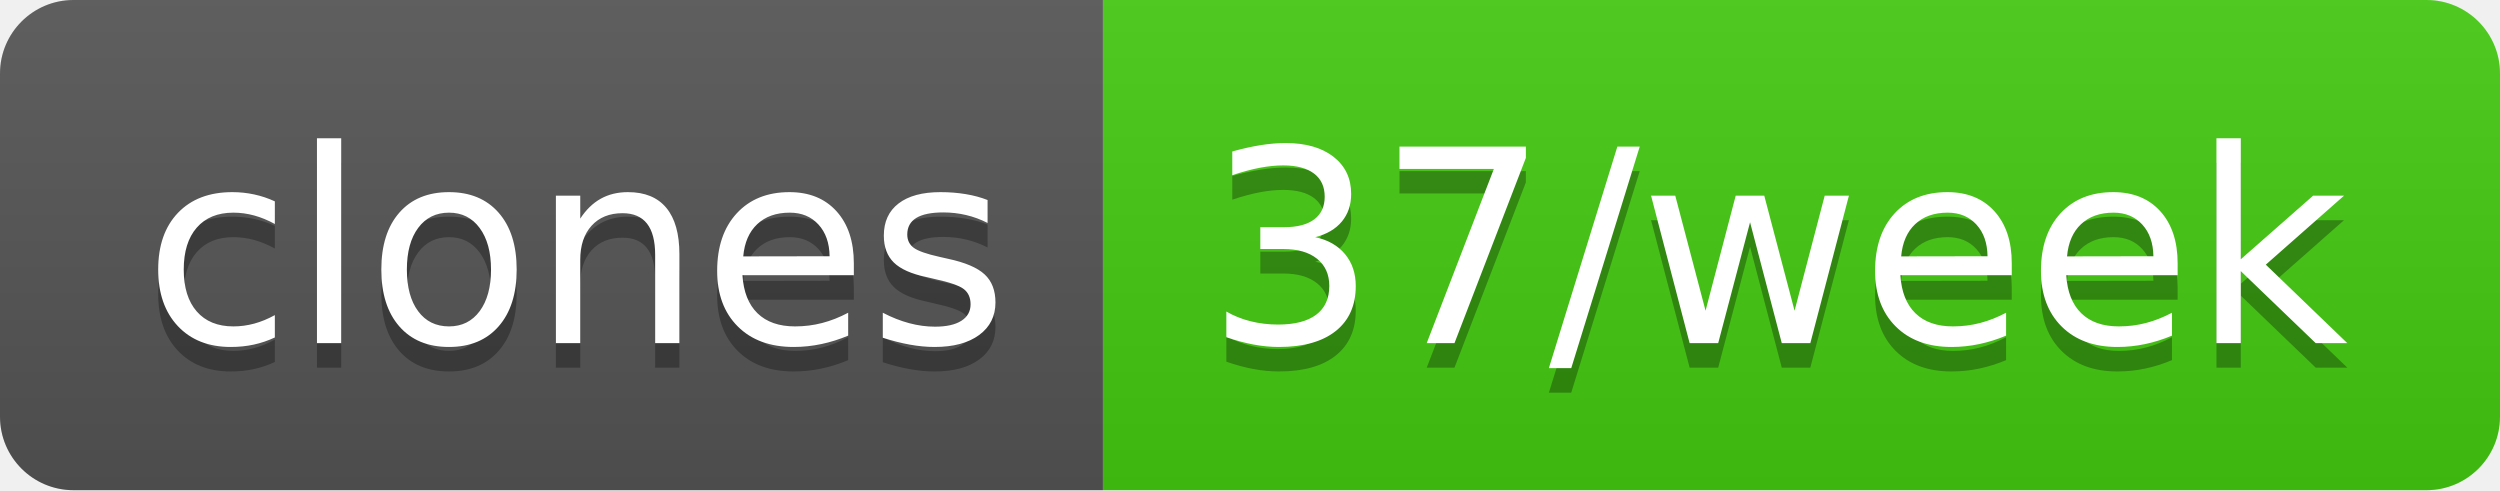
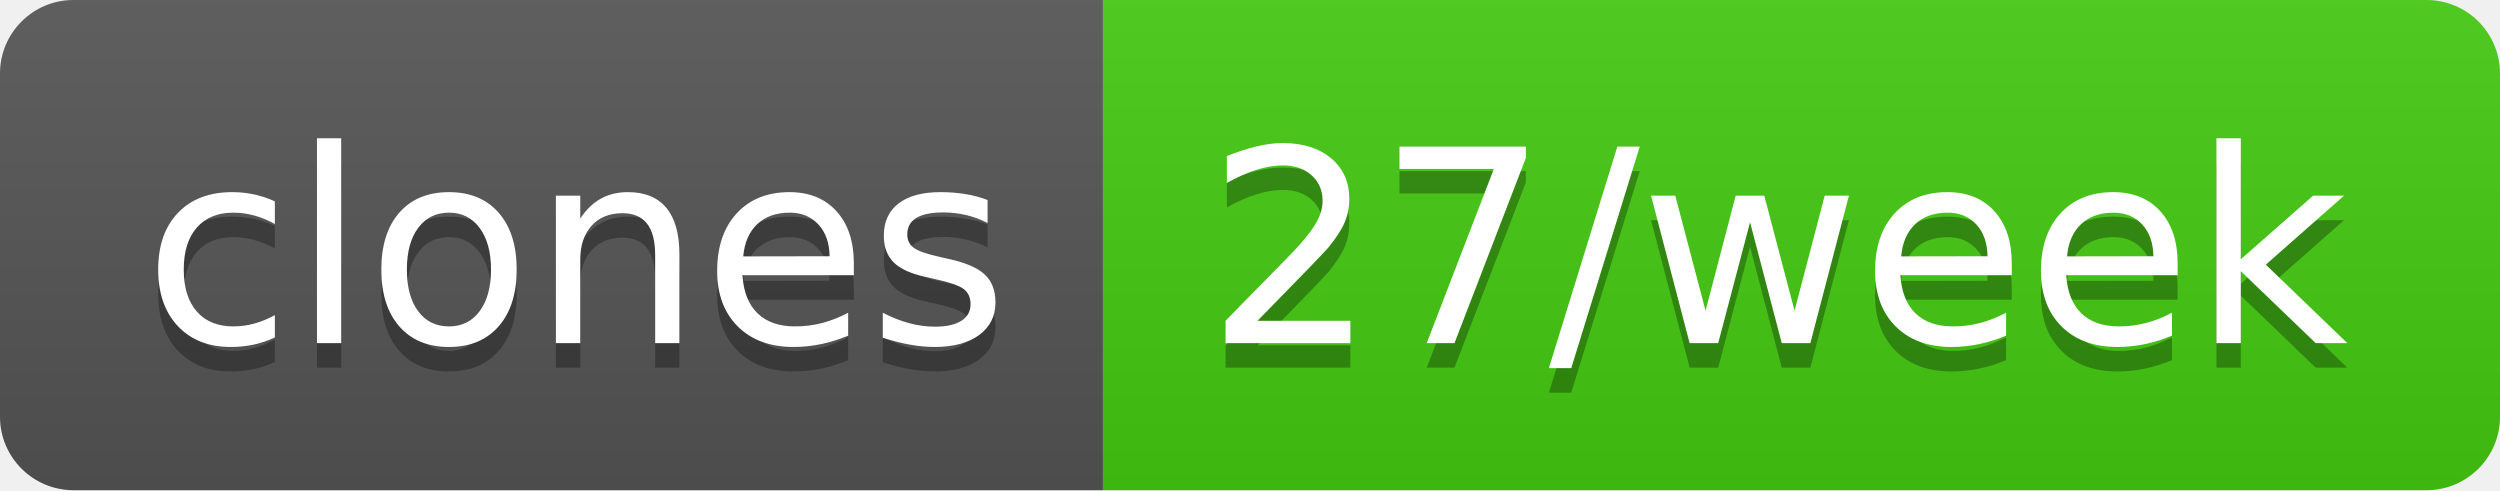
- <svg xmlns="http://www.w3.org/2000/svg" width="102" height="20" role="img" aria-label="clones: 37/week">
+ <svg xmlns="http://www.w3.org/2000/svg" width="102" height="20" role="img" aria-label="clones: 27/week">
  <linearGradient id="s" x2="0" y2="100%">
    <stop offset="0" stop-color="#bbb" stop-opacity=".1" />
    <stop offset="1" stop-opacity=".1" />
  </linearGradient>
  <clipPath id="r">
    <rect width="102" height="20" rx="3" fill="#fff" />
  </clipPath>
  <g clip-path="url(#r)">
    <rect width="45" height="20" fill="#555" />
    <rect x="45" width="57" height="20" fill="#4c1" />
    <rect width="102" height="20" fill="url(#s)" />
  </g>
  <g fill="#fff" text-anchor="middle" font-family="Verdana,Geneva,DejaVu Sans,sans-serif" text-rendering="geometricPrecision" font-size="110">
    <text aria-hidden="true" x="235" y="150" fill="#010101" fill-opacity=".3" transform="scale(.1)" textLength="350">clones</text>
    <text x="235" y="140" transform="scale(.1)" fill="#fff" textLength="350">clones</text>
-     <text aria-hidden="true" x="725" y="150" fill="#010101" fill-opacity=".3" transform="scale(.1)" textLength="470">37/week</text>
-     <text x="725" y="140" transform="scale(.1)" fill="#fff" textLength="470">37/week</text>
+     <text aria-hidden="true" x="725" y="150" fill="#010101" fill-opacity=".3" transform="scale(.1)" textLength="470">27/week</text>
+     <text x="725" y="140" transform="scale(.1)" fill="#fff" textLength="470">27/week</text>
  </g>
</svg>
